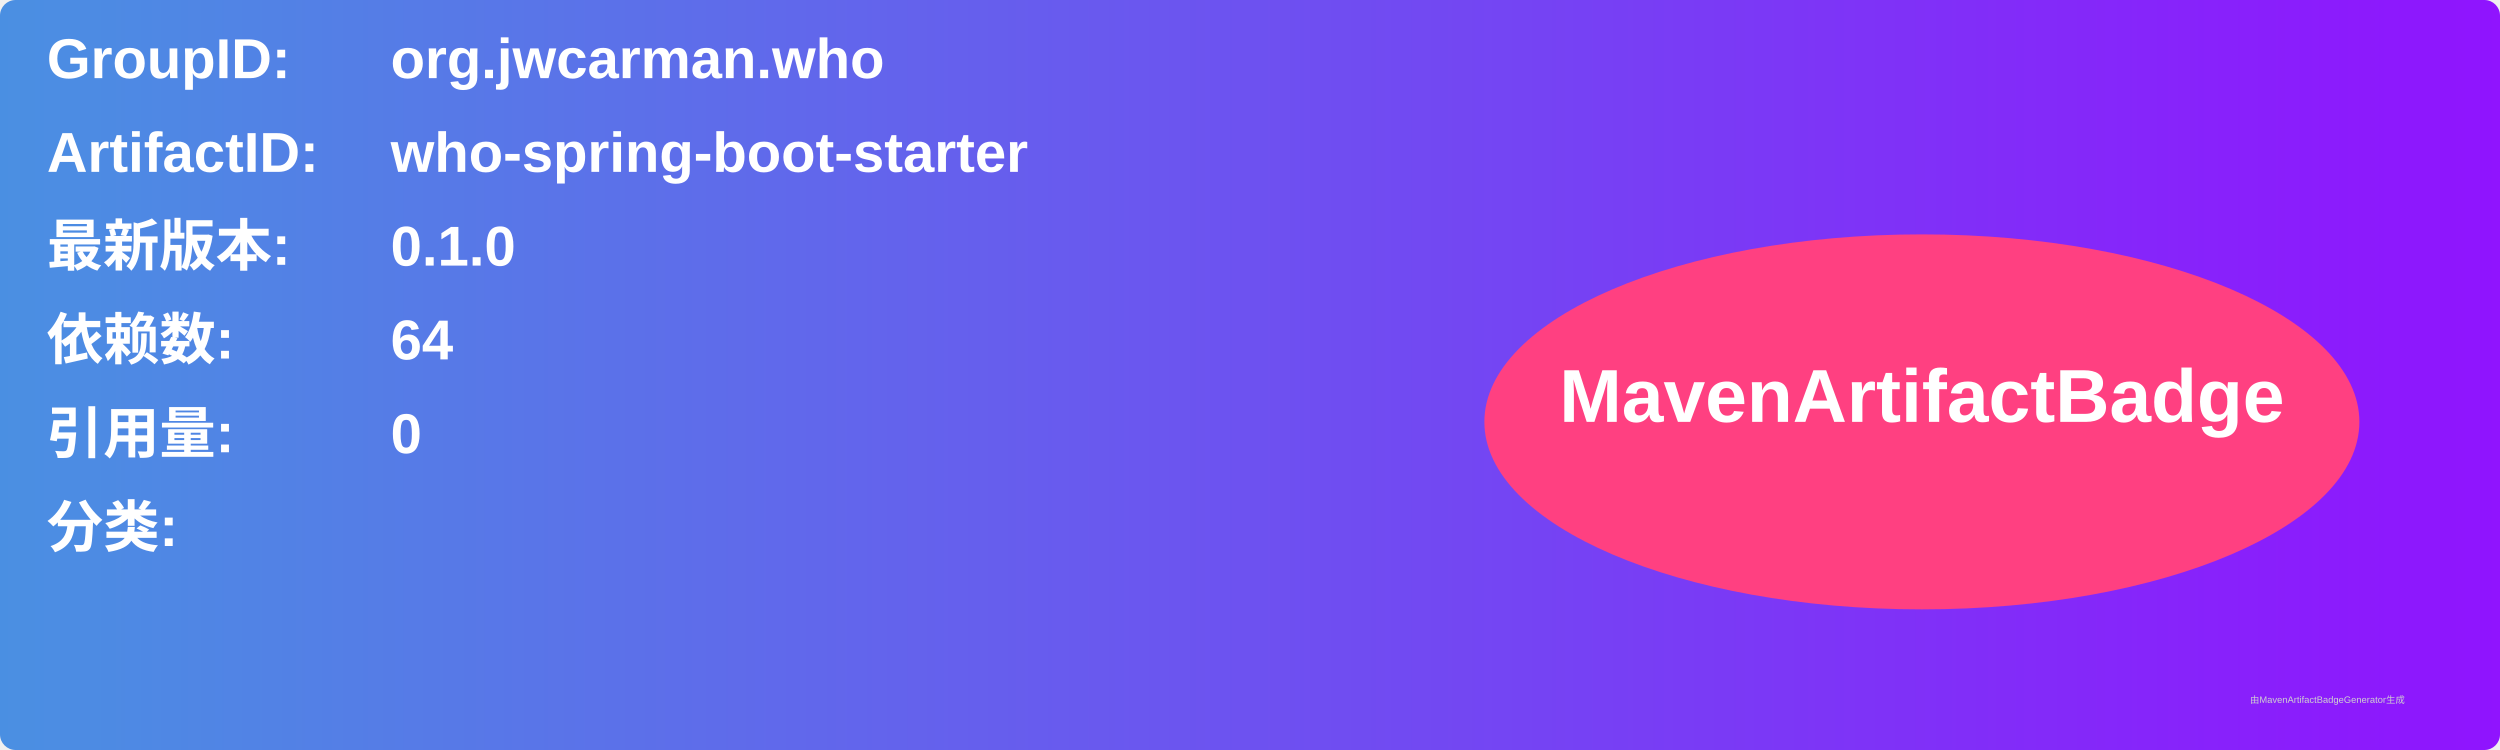
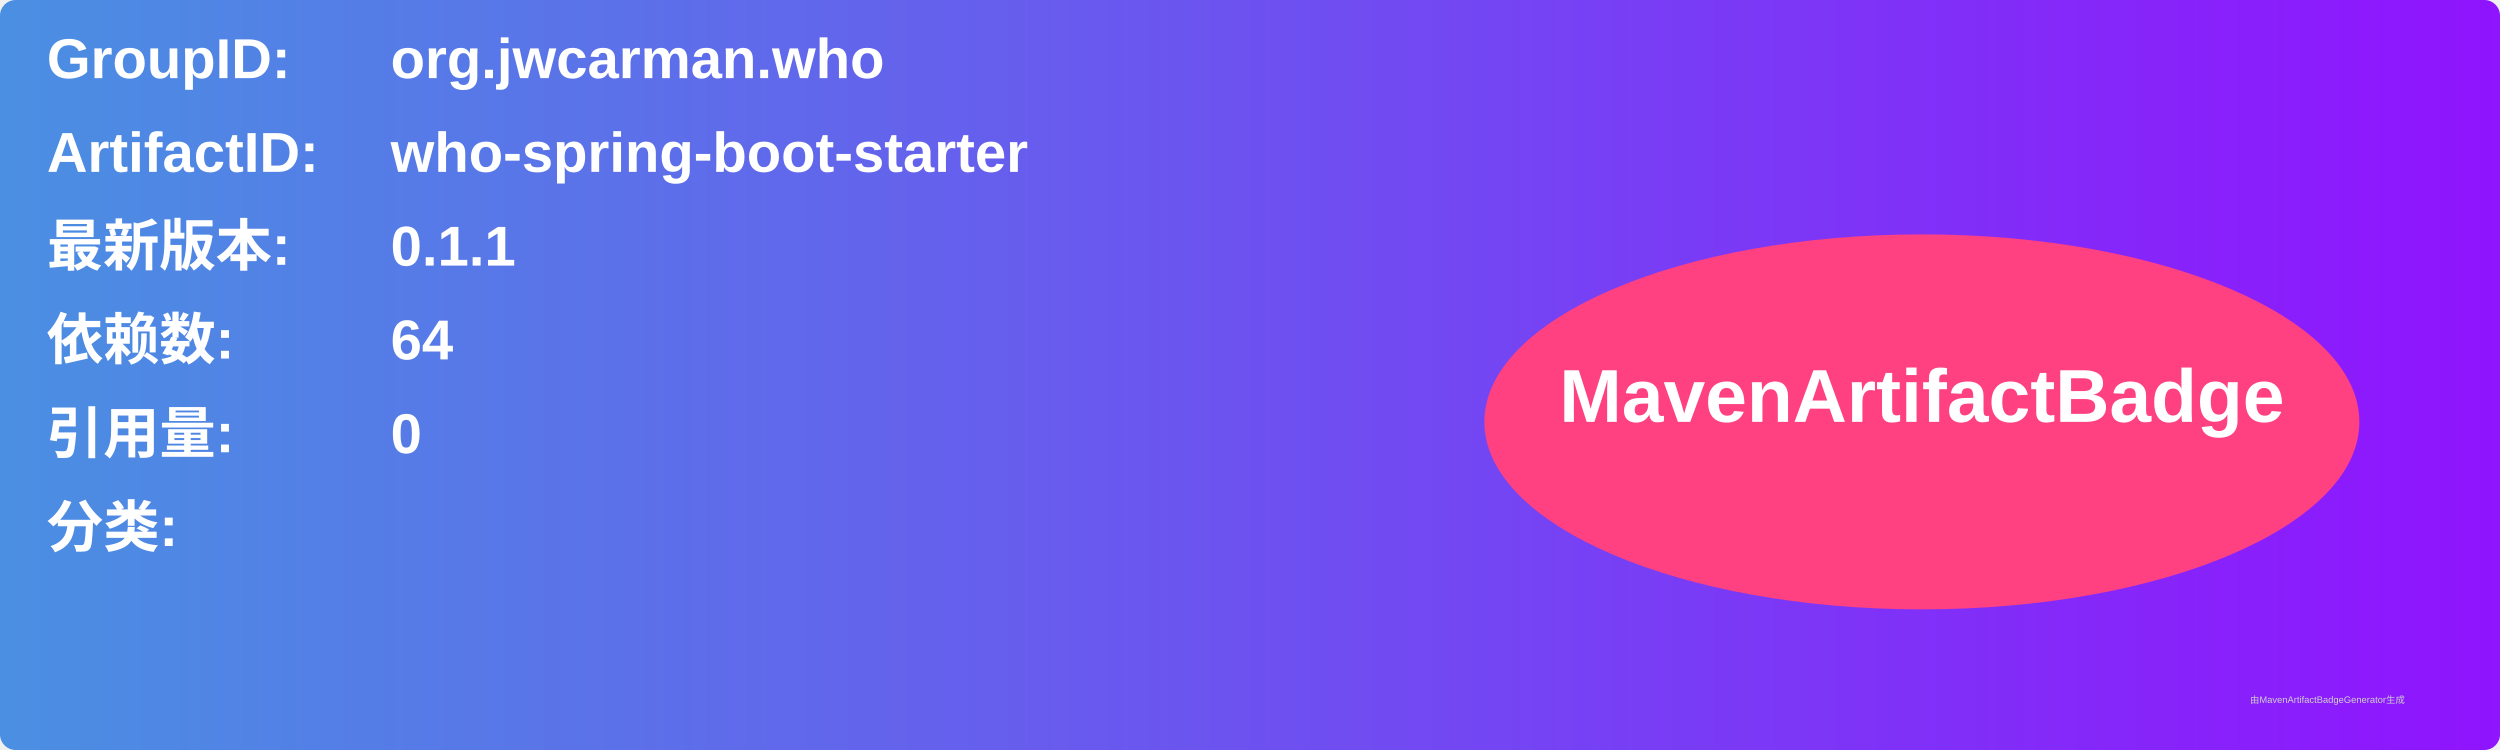
<svg xmlns="http://www.w3.org/2000/svg" width="800" height="240" viewBox="0 0 800 240">
  <linearGradient id="grad" x1="0%" y1="0%" x2="100%" y2="0%">
    <stop offset="0%" stop-color="#4a90e2" />
    <stop offset="100%" stop-color="#9013fe" />
  </linearGradient>
  <rect width="100%" height="100%" rx="5" ry="5" fill="url(#grad)" />
  <g transform="translate(15, 15)">
    <text x="0" y="10" font-family="Arial" font-size="18" fill="white" font-weight="bold" width="260">GroupID:</text>
    <text x="110" y="10" font-family="Arial" font-size="18" fill="white" font-weight="bold" width="460">org.jwcarman.who</text>
    <text x="0" y="40" font-family="Arial" font-size="18" fill="white" font-weight="bold" width="260">ArtifactID:</text>
    <text x="110" y="40" font-family="Arial" font-size="18" fill="white" font-weight="bold" width="460">who-spring-boot-starter</text>
    <text x="0" y="70" font-family="Arial" font-size="18" fill="white" font-weight="bold">最新版本:</text>
    <text x="110" y="70" font-family="Arial" font-size="18" fill="white" font-weight="bold">
-       <tspan font-weight="bold">0.1.0</tspan>
+       <tspan font-weight="bold">0.1.1</tspan>
    </text>
    <text x="0" y="100" font-family="Arial" font-size="18" fill="white" font-weight="bold">依赖数: </text>
    <text x="110" y="100" font-family="Arial" font-size="18" fill="white">
      <tspan font-weight="bold">64</tspan>
    </text>
    <text x="0" y="130" font-family="Arial" font-size="18" fill="white" font-weight="bold">引用量: </text>
    <text x="110" y="130" font-family="Arial" font-size="18" fill="white">
      <tspan font-weight="bold">0</tspan>
    </text>
    <text x="0" y="160" font-family="Arial" font-size="18" fill="white" font-weight="bold">分类:</text>
    <text x="10" y="190" font-family="Arial" font-size="10" fill="white">
      <tspan font-weight="bold" />
    </text>
    <ellipse cx="600" cy="120" rx="140" ry="60" fill="#ff4081" />
    <text x="600" y="120" text-anchor="middle" font-family="Arial" font-size="24" fill="white" font-weight="bold">MavenArtifactBadge</text>
  </g>
  <text x="720" y="225" font-family="Arial" font-size="3" fill="#d0d0d0">由MavenArtifactBadgeGenerator生成</text>
</svg>
